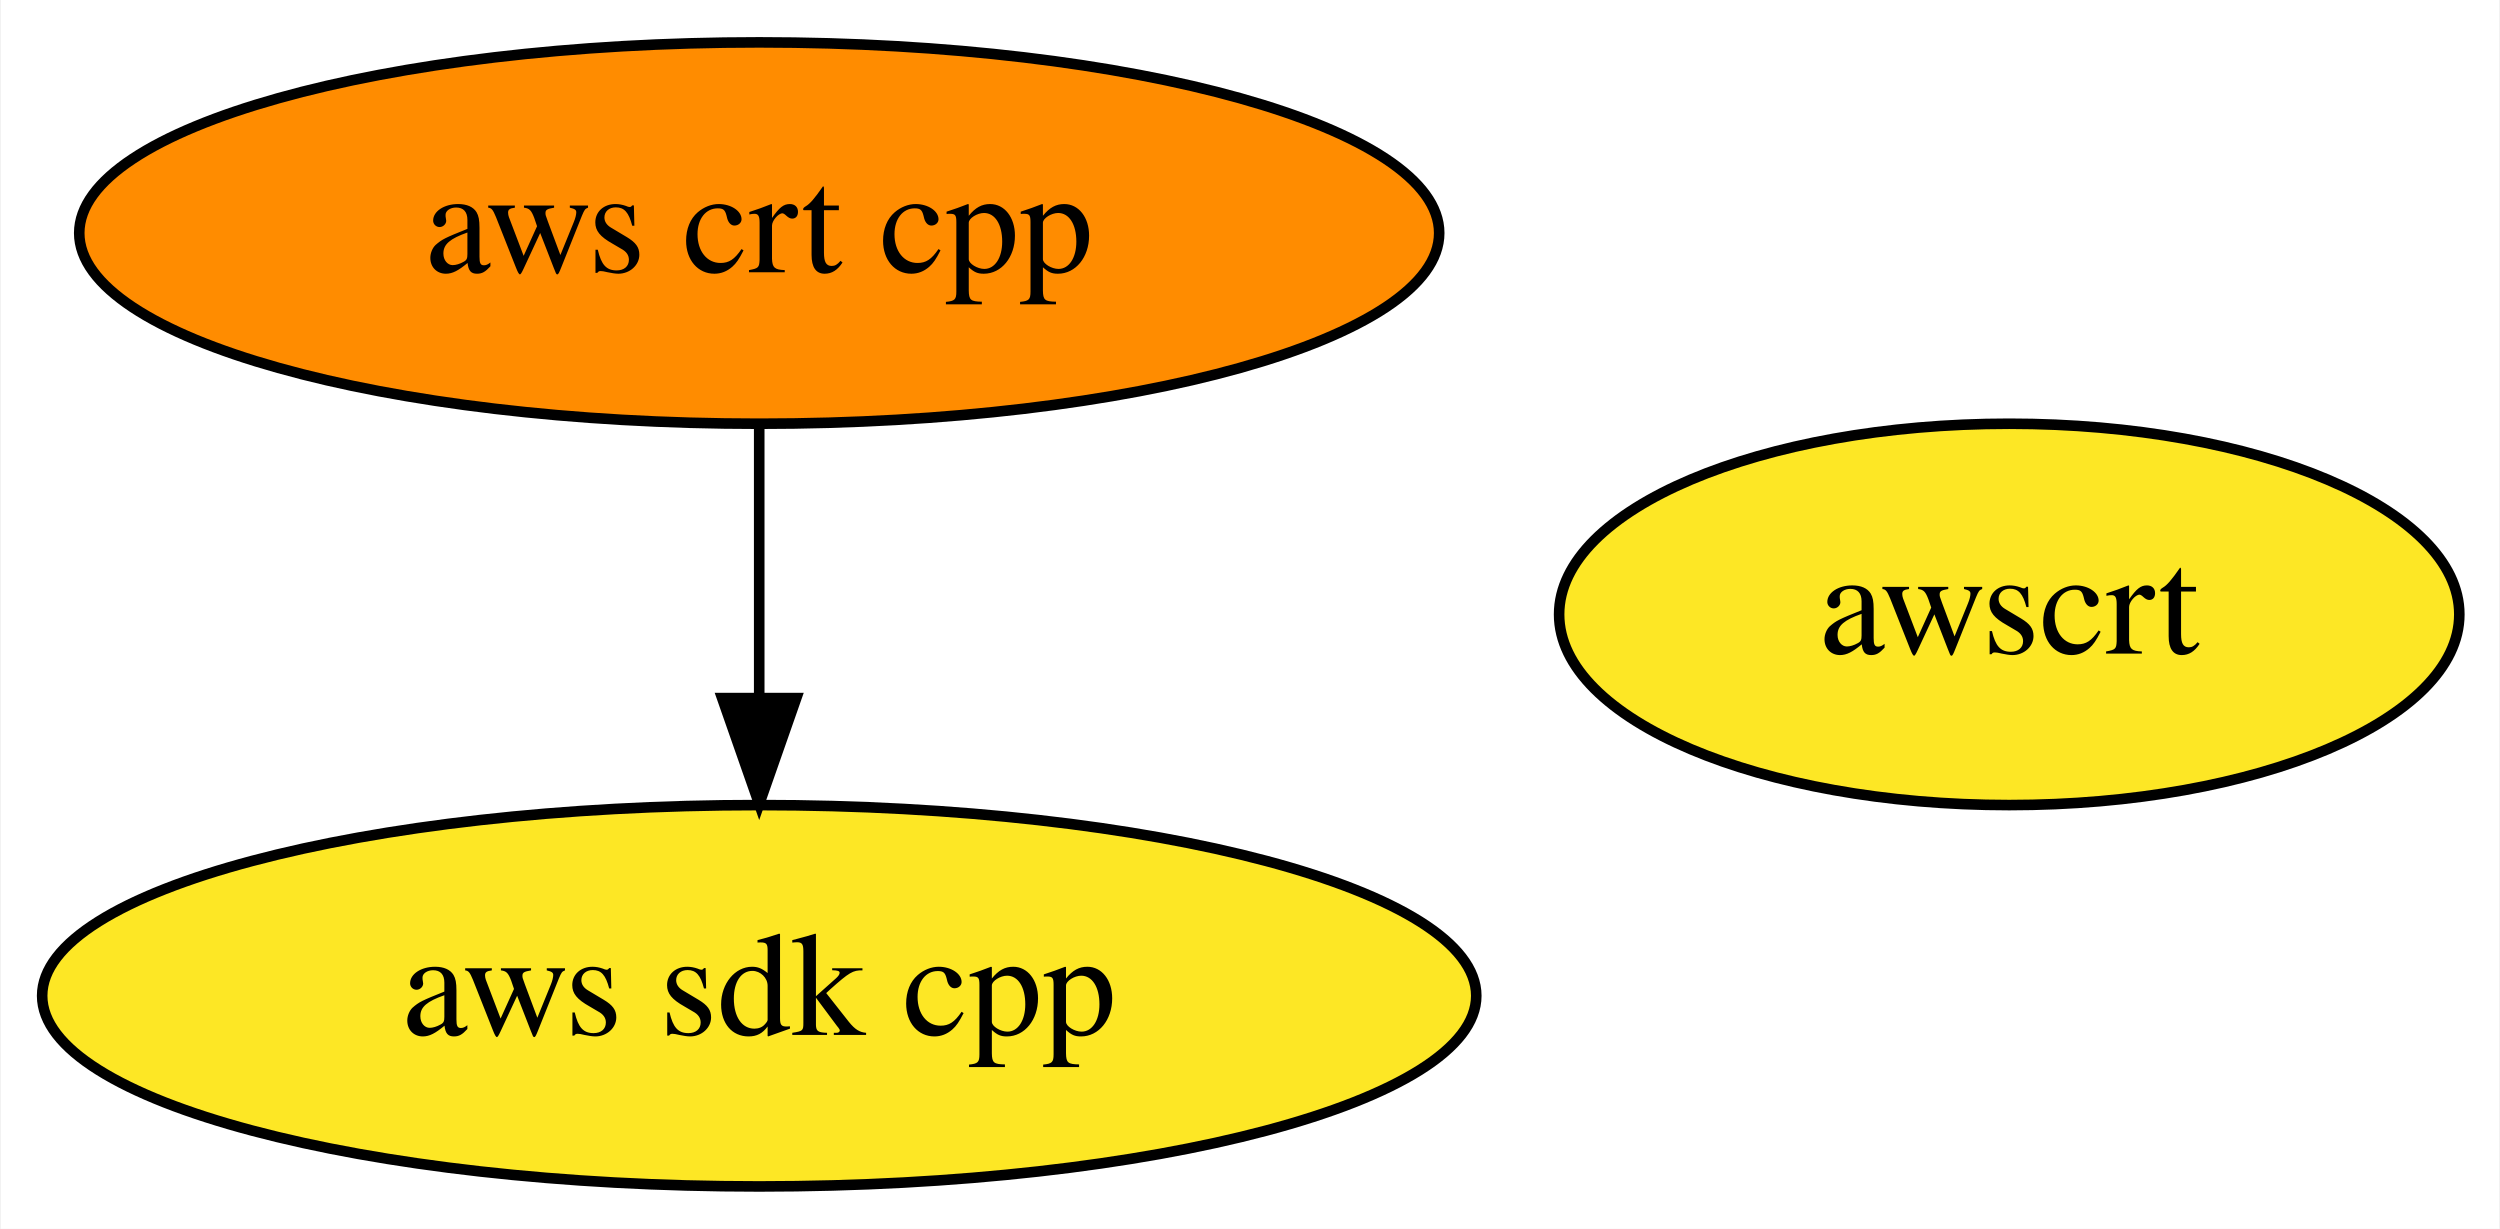
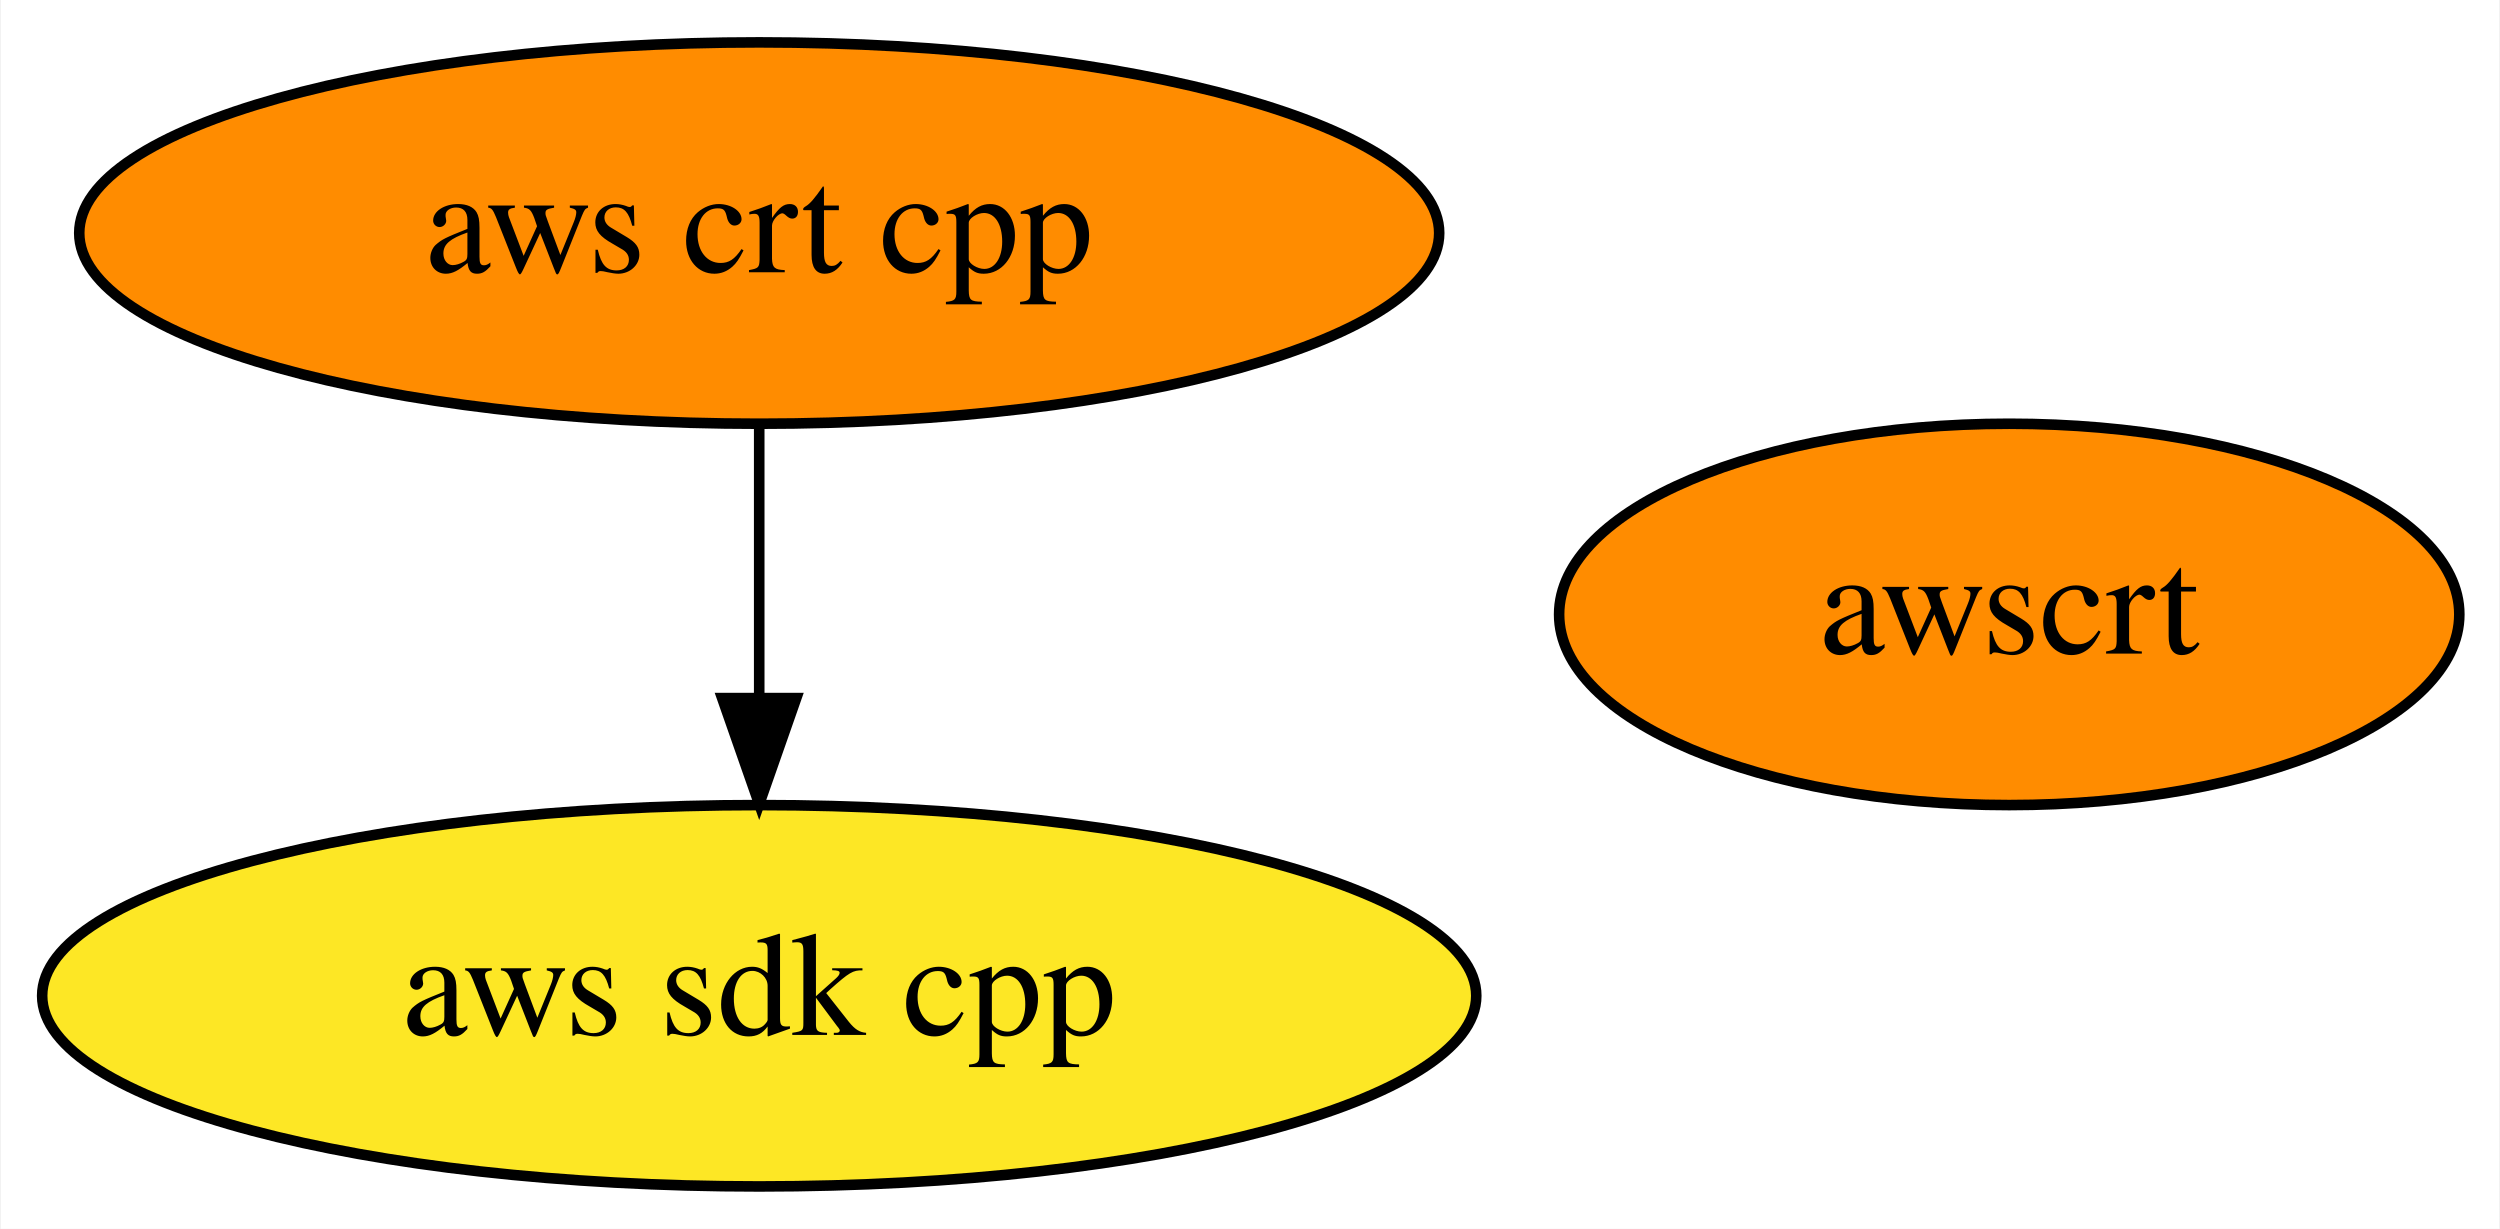
<svg xmlns="http://www.w3.org/2000/svg" xmlns:xlink="http://www.w3.org/1999/xlink" width="236pt" height="116pt" viewBox="0.00 0.00 235.84 116.00">
  <g id="graph0" class="graph" transform="scale(1 1) rotate(0) translate(4 112)">
    <polygon fill="white" stroke="transparent" points="-4,4 -4,-112 231.84,-112 231.84,4 -4,4" />
    <g id="node1" class="node">
      <g id="a_node1">
        <a xlink:href="https://github.com/conda-forge/aws-sdk-cpp-feedstock" xlink:title="aws sdk cpp">
          <ellipse fill="#fde725" stroke="black" cx="67.59" cy="-18" rx="67.69" ry="18" />
          <text text-anchor="middle" x="67.59" y="-14.3" font-family="Times,serif" font-size="14.00">aws sdk cpp</text>
        </a>
      </g>
    </g>
    <g id="node2" class="node">
      <g id="a_node2">
        <a xlink:href="https://github.com/conda-forge/aws-crt-cpp-feedstock" xlink:title="aws crt cpp">
          <ellipse fill="#ff8c00" stroke="black" cx="67.59" cy="-90" rx="64.19" ry="18" />
          <text text-anchor="middle" x="67.59" y="-86.3" font-family="Times,serif" font-size="14.00">aws crt cpp</text>
        </a>
      </g>
    </g>
    <g id="edge1" class="edge">
      <path fill="none" stroke="black" d="M67.59,-71.7C67.59,-63.98 67.59,-54.71 67.59,-46.11" />
      <polygon fill="black" stroke="black" points="71.09,-46.1 67.59,-36.1 64.09,-46.1 71.09,-46.1" />
    </g>
    <g id="node3" class="node">
      <g id="a_node3">
        <a xlink:href="https://github.com/conda-forge/awscrt-feedstock" xlink:title="awscrt">
-           <ellipse fill="#fde725" stroke="black" cx="185.59" cy="-54" rx="42.49" ry="18" />
+           <ellipse fill="#ff8c00" stroke="black" cx="185.59" cy="-54" rx="42.49" ry="18" />
          <text text-anchor="middle" x="185.59" y="-50.3" font-family="Times,serif" font-size="14.00">awscrt</text>
        </a>
      </g>
    </g>
  </g>
</svg>
